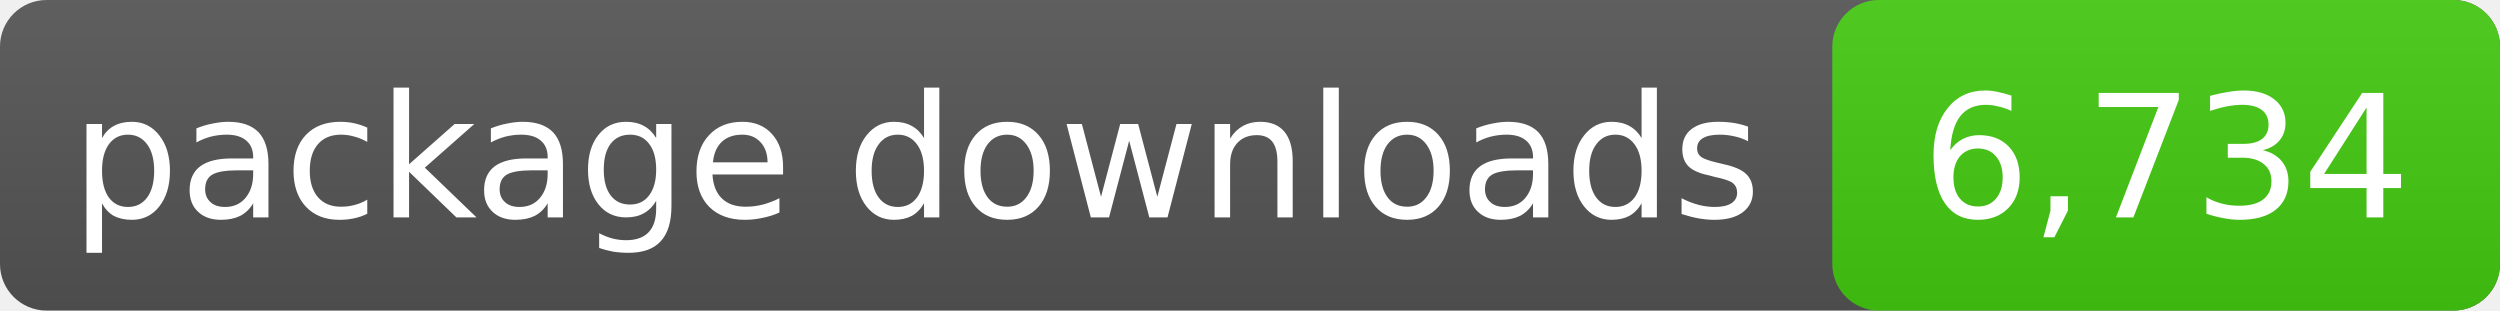
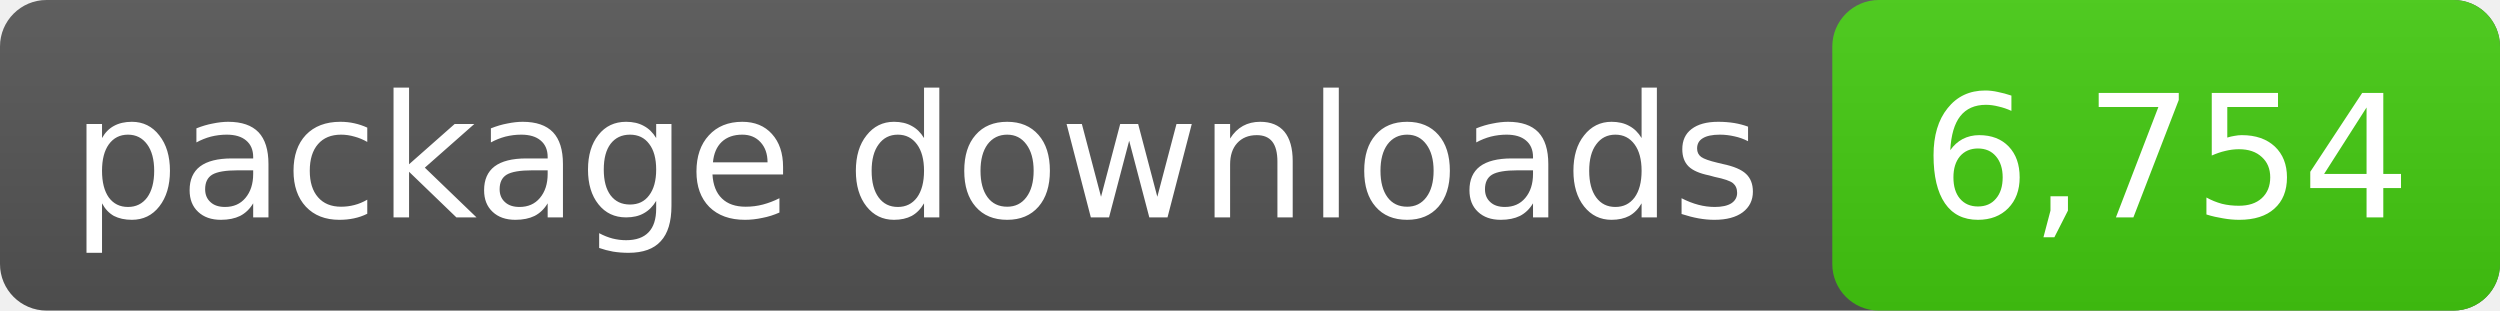
- <svg xmlns="http://www.w3.org/2000/svg" width="161" height="20" role="img" aria-label="package downloads: 6,734">
+ <svg xmlns="http://www.w3.org/2000/svg" width="161" height="20" role="img" aria-label="package downloads: 6,754">
  <linearGradient id="s" x2="0" y2="100%">
    <stop offset="0" stop-color="#bbb" stop-opacity=".1" />
    <stop offset="1" stop-opacity=".1" />
  </linearGradient>
  <rect rx="3" width="161" height="20" fill="#555" />
  <rect rx="3" x="118" width="43" height="20" fill="#4c1" />
  <rect rx="3" width="161" height="20" fill="url(#s)" />
  <g fill="#fff" text-anchor="middle" font-family="DejaVu Sans,Verdana,sans-serif" font-size="11">
    <text x="59.0" y="14">package downloads</text>
-     <text x="139.5" y="14">6,734</text>
+     <text x="139.5" y="14">6,754</text>
  </g>
</svg>
